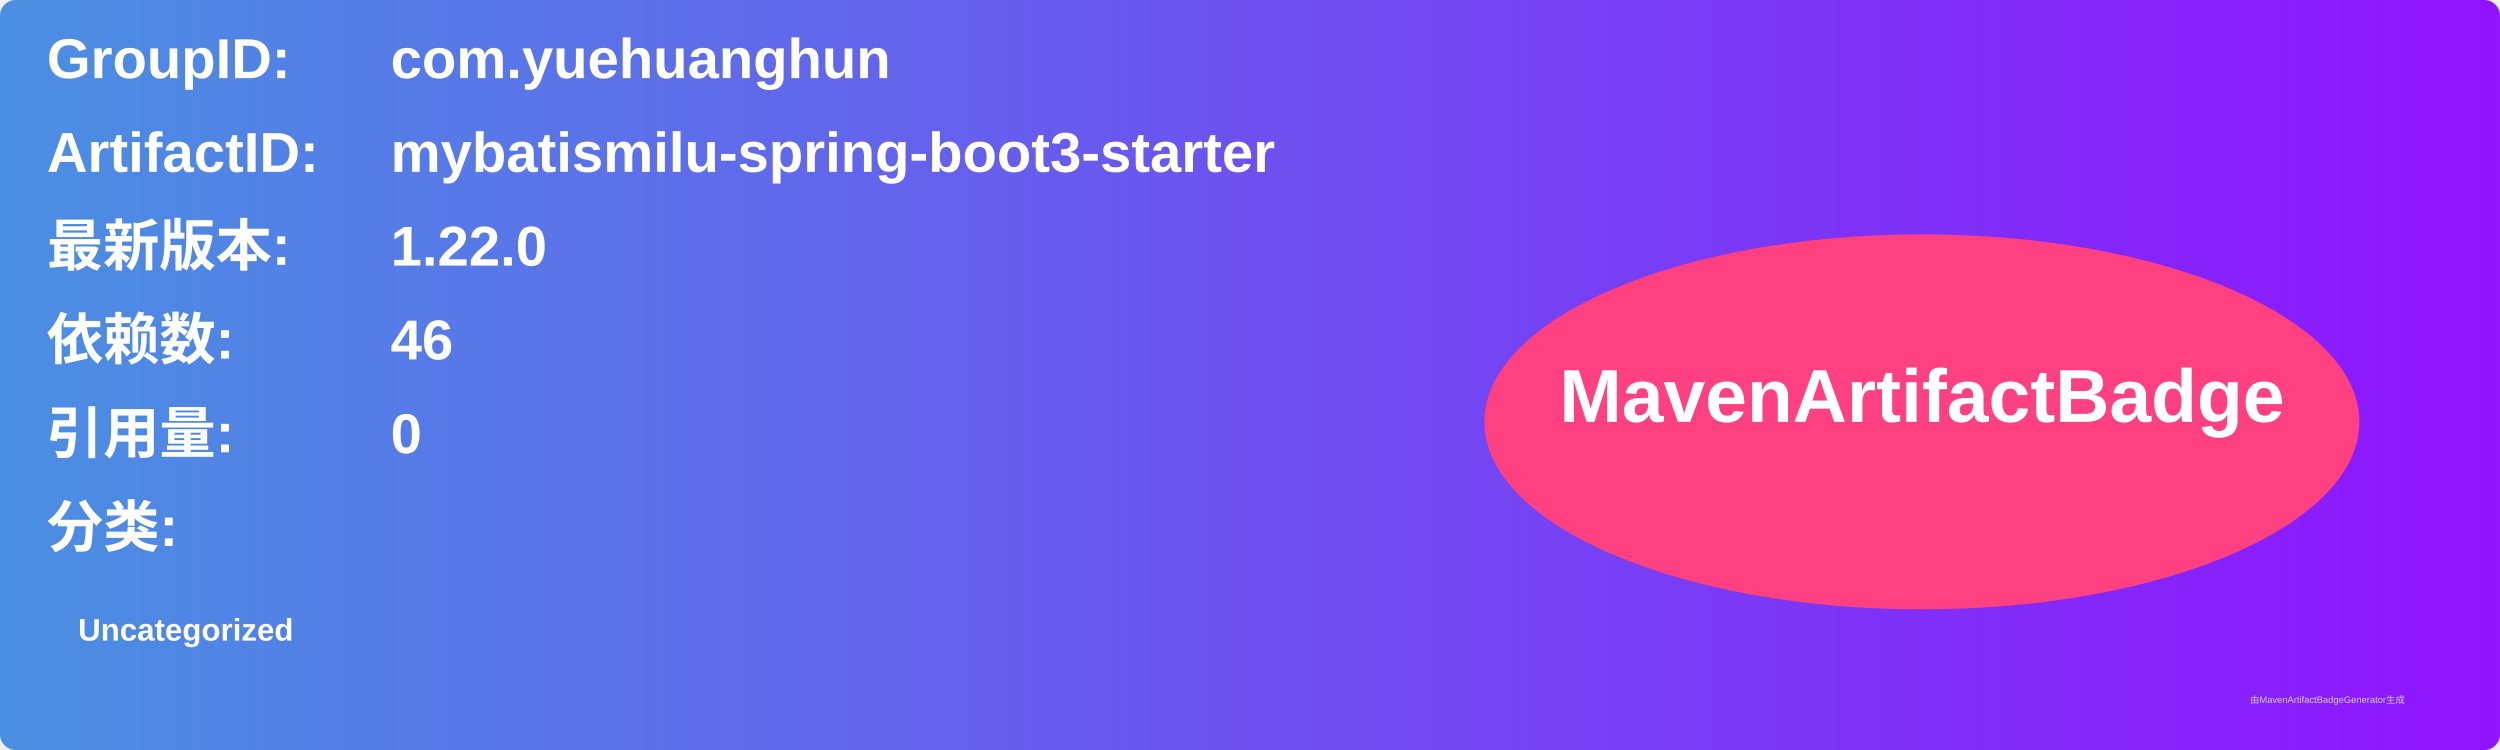
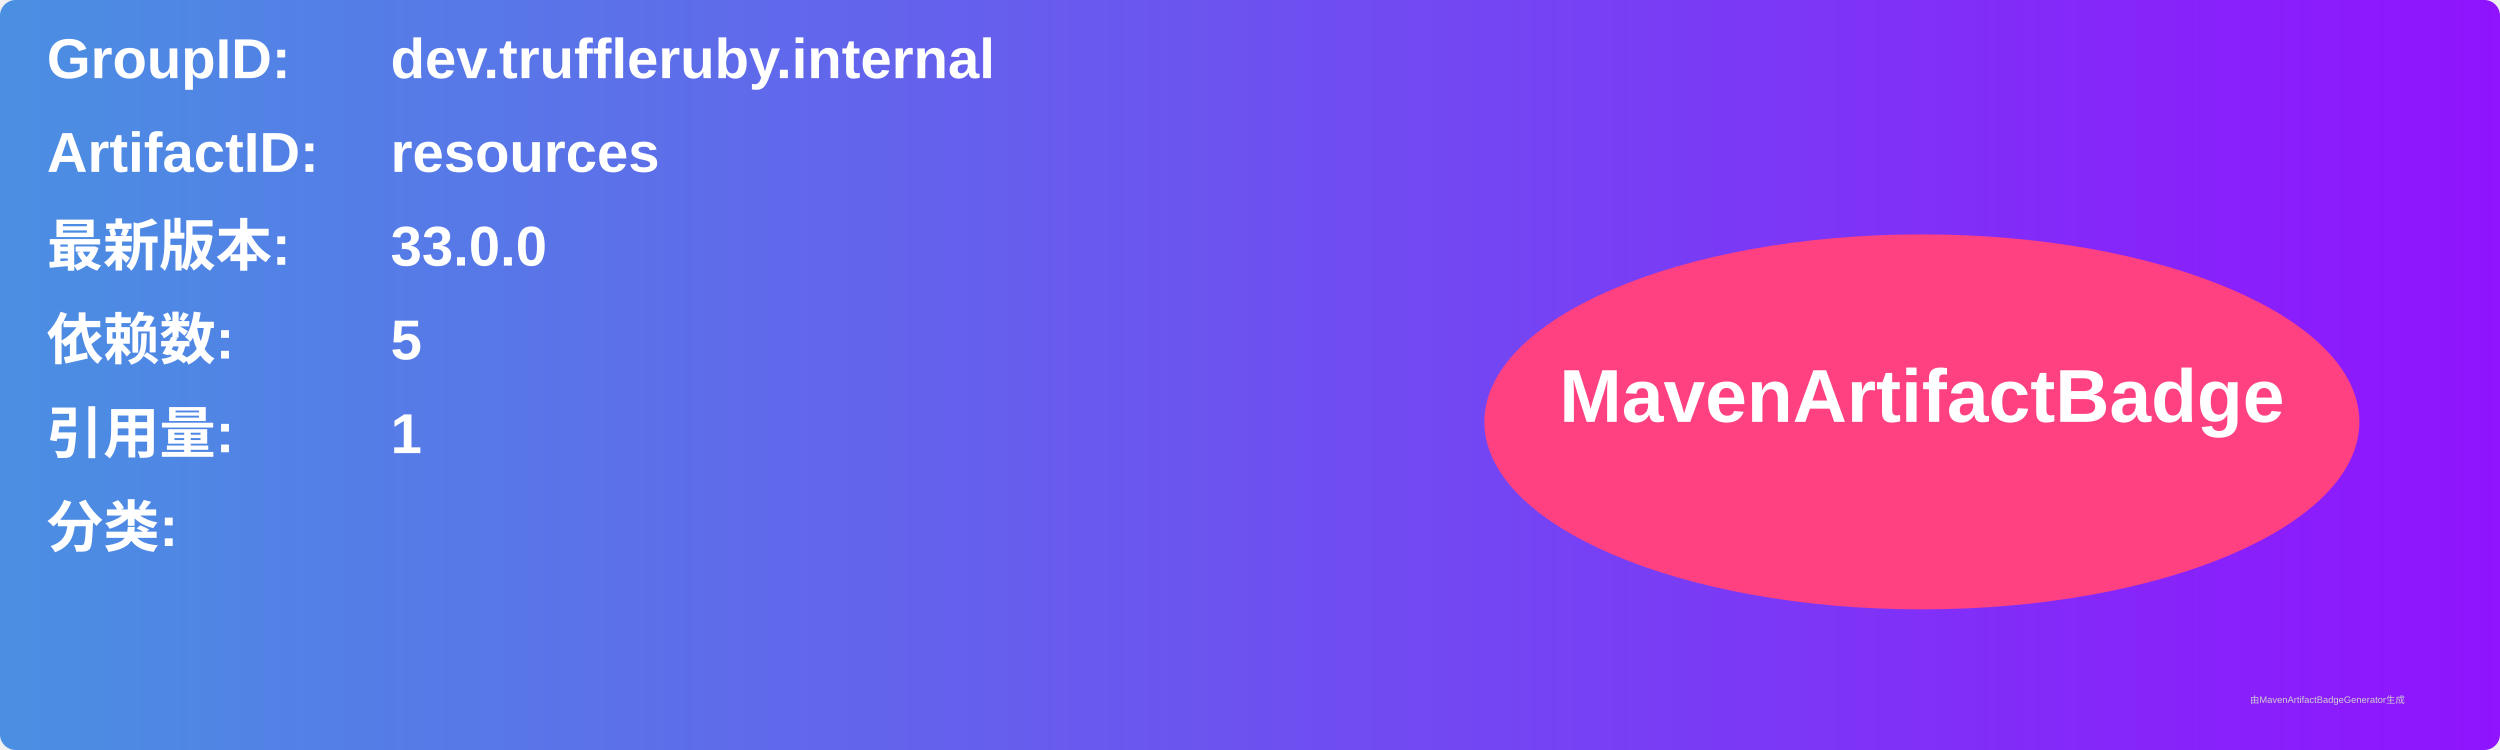
<svg xmlns="http://www.w3.org/2000/svg" width="800" height="240" viewBox="0 0 800 240">
  <linearGradient id="grad" x1="0%" y1="0%" x2="100%" y2="0%">
    <stop offset="0%" stop-color="#4a90e2" />
    <stop offset="100%" stop-color="#9013fe" />
  </linearGradient>
  <rect width="100%" height="100%" rx="5" ry="5" fill="url(#grad)" />
  <g transform="translate(15, 15)">
    <text x="0" y="10" font-family="Arial" font-size="18" fill="white" font-weight="bold" width="260">GroupID:</text>
-     <text x="110" y="10" font-family="Arial" font-size="18" fill="white" font-weight="bold" width="460">com.yuehuanghun</text>
+     <text x="110" y="10" font-family="Arial" font-size="18" fill="white" font-weight="bold" width="460">dev.truffleruby.internal</text>
    <text x="0" y="40" font-family="Arial" font-size="18" fill="white" font-weight="bold" width="260">ArtifactID:</text>
-     <text x="110" y="40" font-family="Arial" font-size="18" fill="white" font-weight="bold" width="460">mybatismilu-spring-boot3-starter</text>
+     <text x="110" y="40" font-family="Arial" font-size="18" fill="white" font-weight="bold" width="460">resources</text>
    <text x="0" y="70" font-family="Arial" font-size="18" fill="white" font-weight="bold">最新版本:</text>
    <text x="110" y="70" font-family="Arial" font-size="18" fill="white" font-weight="bold">
-       <tspan font-weight="bold">1.22.0</tspan>
+       <tspan font-weight="bold">33.0.0</tspan>
    </text>
    <text x="0" y="100" font-family="Arial" font-size="18" fill="white" font-weight="bold">依赖数: </text>
    <text x="110" y="100" font-family="Arial" font-size="18" fill="white">
-       <tspan font-weight="bold">46</tspan>
+       <tspan font-weight="bold">5</tspan>
    </text>
    <text x="0" y="130" font-family="Arial" font-size="18" fill="white" font-weight="bold">引用量: </text>
    <text x="110" y="130" font-family="Arial" font-size="18" fill="white">
-       <tspan font-weight="bold">0</tspan>
+       <tspan font-weight="bold">1</tspan>
    </text>
    <text x="0" y="160" font-family="Arial" font-size="18" fill="white" font-weight="bold">分类:</text>
    <text x="10" y="190" font-family="Arial" font-size="10" fill="white">
-       <tspan font-weight="bold">Uncategorized</tspan>
+       <tspan font-weight="bold" />
    </text>
    <ellipse cx="600" cy="120" rx="140" ry="60" fill="#ff4081" />
    <text x="600" y="120" text-anchor="middle" font-family="Arial" font-size="24" fill="white" font-weight="bold">MavenArtifactBadge</text>
  </g>
  <text x="720" y="225" font-family="Arial" font-size="3" fill="#d0d0d0">由MavenArtifactBadgeGenerator生成</text>
</svg>
